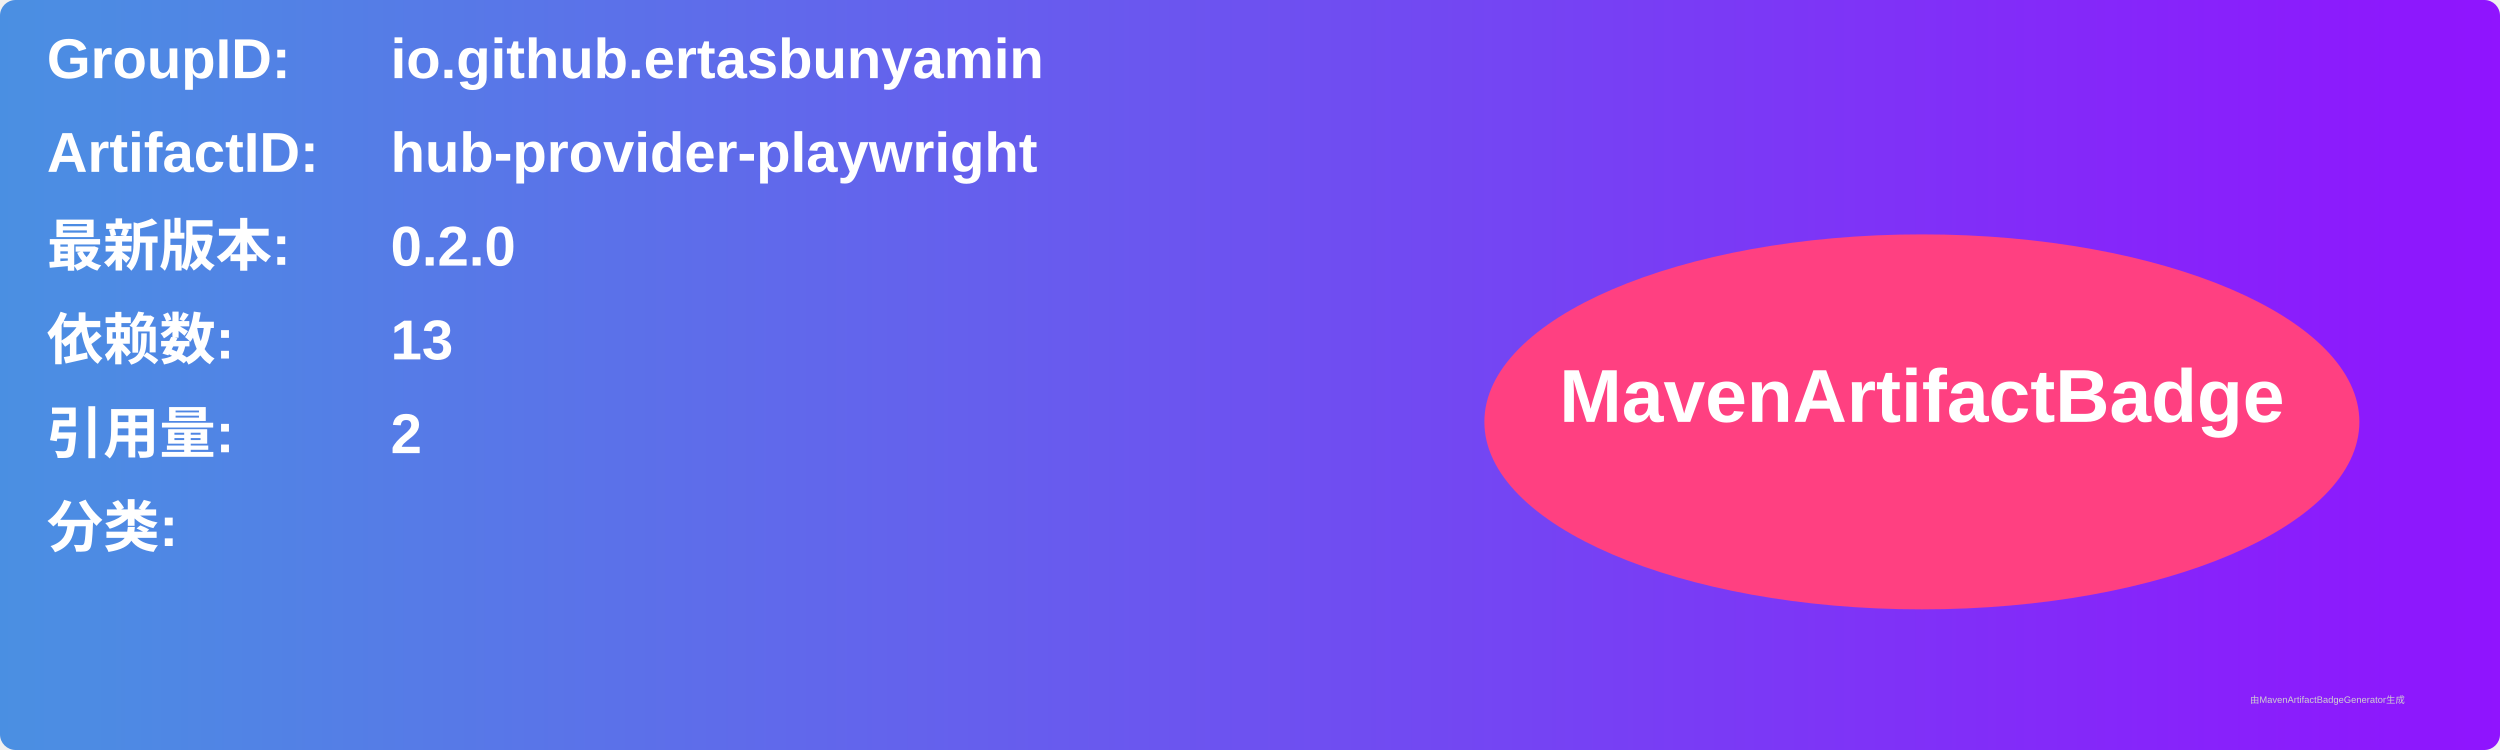
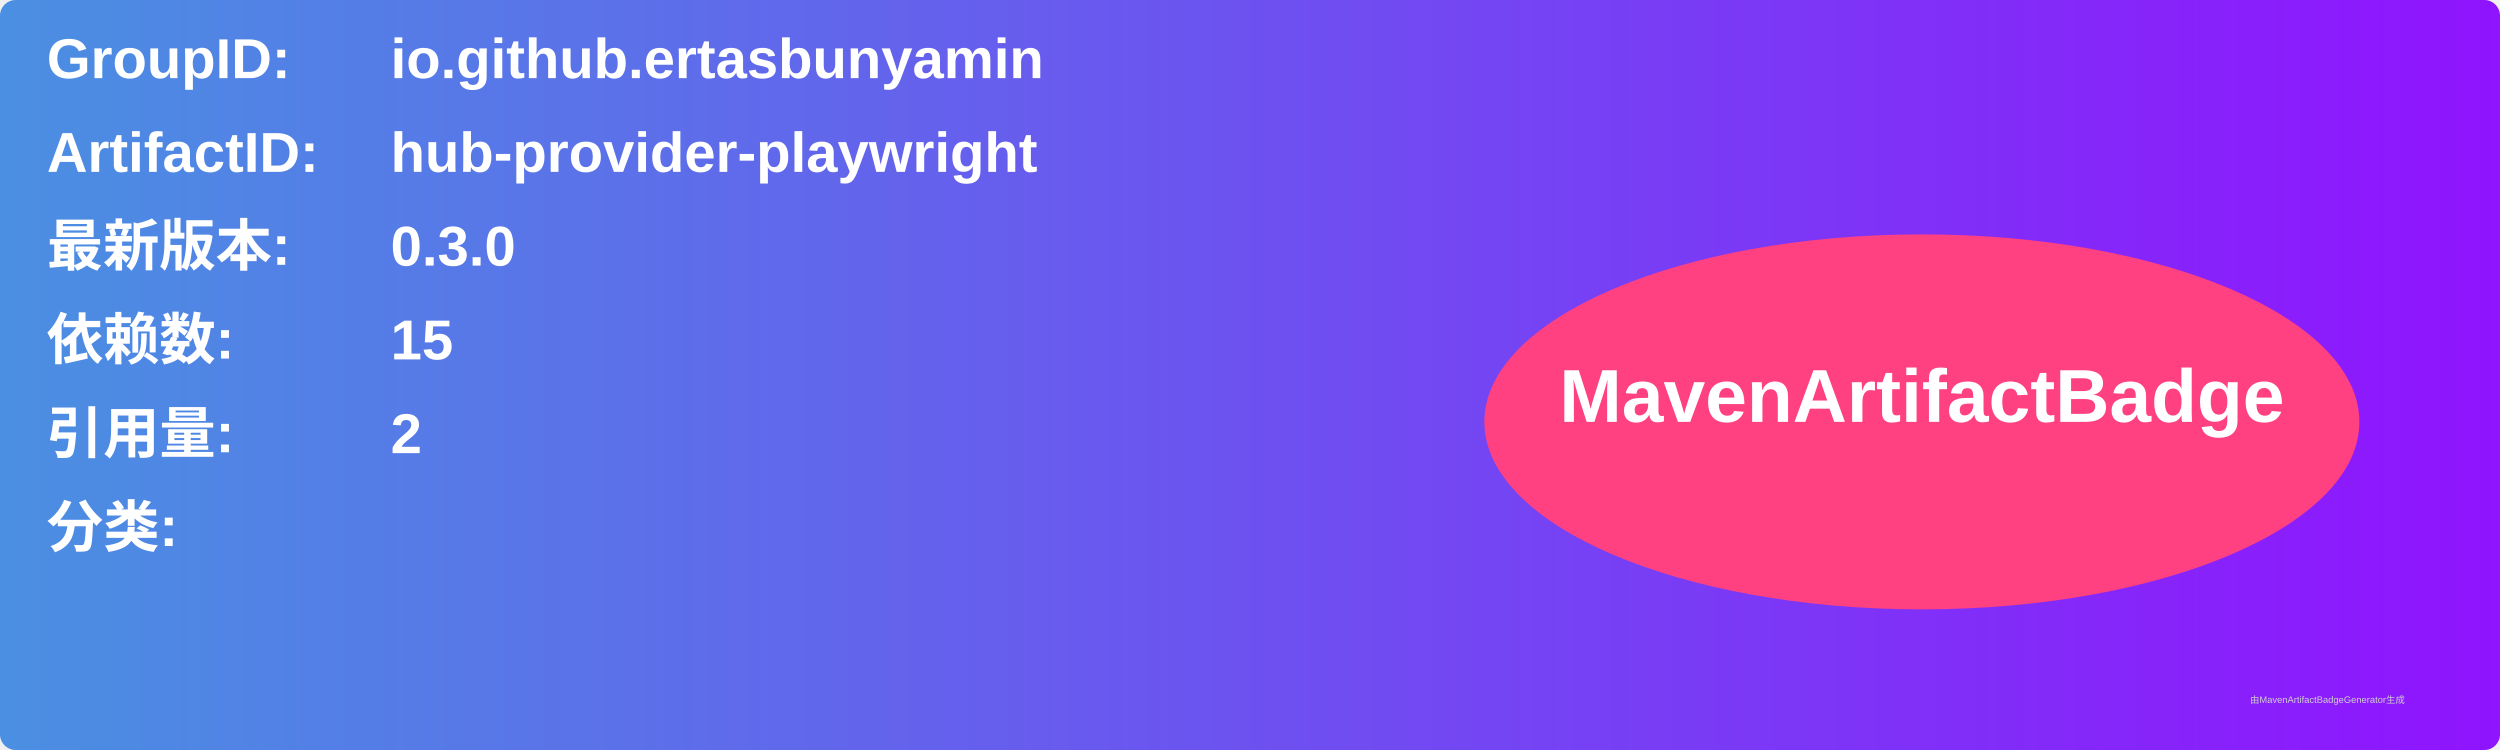
<svg xmlns="http://www.w3.org/2000/svg" width="800" height="240" viewBox="0 0 800 240">
  <linearGradient id="grad" x1="0%" y1="0%" x2="100%" y2="0%">
    <stop offset="0%" stop-color="#4a90e2" />
    <stop offset="100%" stop-color="#9013fe" />
  </linearGradient>
  <rect width="100%" height="100%" rx="5" ry="5" fill="url(#grad)" />
  <g transform="translate(15, 15)">
    <text x="0" y="10" font-family="Arial" font-size="18" fill="white" font-weight="bold" width="260">GroupID:</text>
    <text x="110" y="10" font-family="Arial" font-size="18" fill="white" font-weight="bold" width="460">io.github.ertasbunyamin</text>
    <text x="0" y="40" font-family="Arial" font-size="18" fill="white" font-weight="bold" width="260">ArtifactID:</text>
    <text x="110" y="40" font-family="Arial" font-size="18" fill="white" font-weight="bold" width="460">hub-provider-playwright</text>
    <text x="0" y="70" font-family="Arial" font-size="18" fill="white" font-weight="bold">最新版本:</text>
    <text x="110" y="70" font-family="Arial" font-size="18" fill="white" font-weight="bold">
-       <tspan font-weight="bold">0.2.0</tspan>
+       <tspan font-weight="bold">0.3.0</tspan>
    </text>
    <text x="0" y="100" font-family="Arial" font-size="18" fill="white" font-weight="bold">依赖数: </text>
    <text x="110" y="100" font-family="Arial" font-size="18" fill="white">
-       <tspan font-weight="bold">13</tspan>
+       <tspan font-weight="bold">15</tspan>
    </text>
    <text x="0" y="130" font-family="Arial" font-size="18" fill="white" font-weight="bold">引用量: </text>
    <text x="110" y="130" font-family="Arial" font-size="18" fill="white">
      <tspan font-weight="bold">2</tspan>
    </text>
    <text x="0" y="160" font-family="Arial" font-size="18" fill="white" font-weight="bold">分类:</text>
    <text x="10" y="190" font-family="Arial" font-size="10" fill="white">
      <tspan font-weight="bold" />
    </text>
    <ellipse cx="600" cy="120" rx="140" ry="60" fill="#ff4081" />
    <text x="600" y="120" text-anchor="middle" font-family="Arial" font-size="24" fill="white" font-weight="bold">MavenArtifactBadge</text>
  </g>
  <text x="720" y="225" font-family="Arial" font-size="3" fill="#d0d0d0">由MavenArtifactBadgeGenerator生成</text>
</svg>
